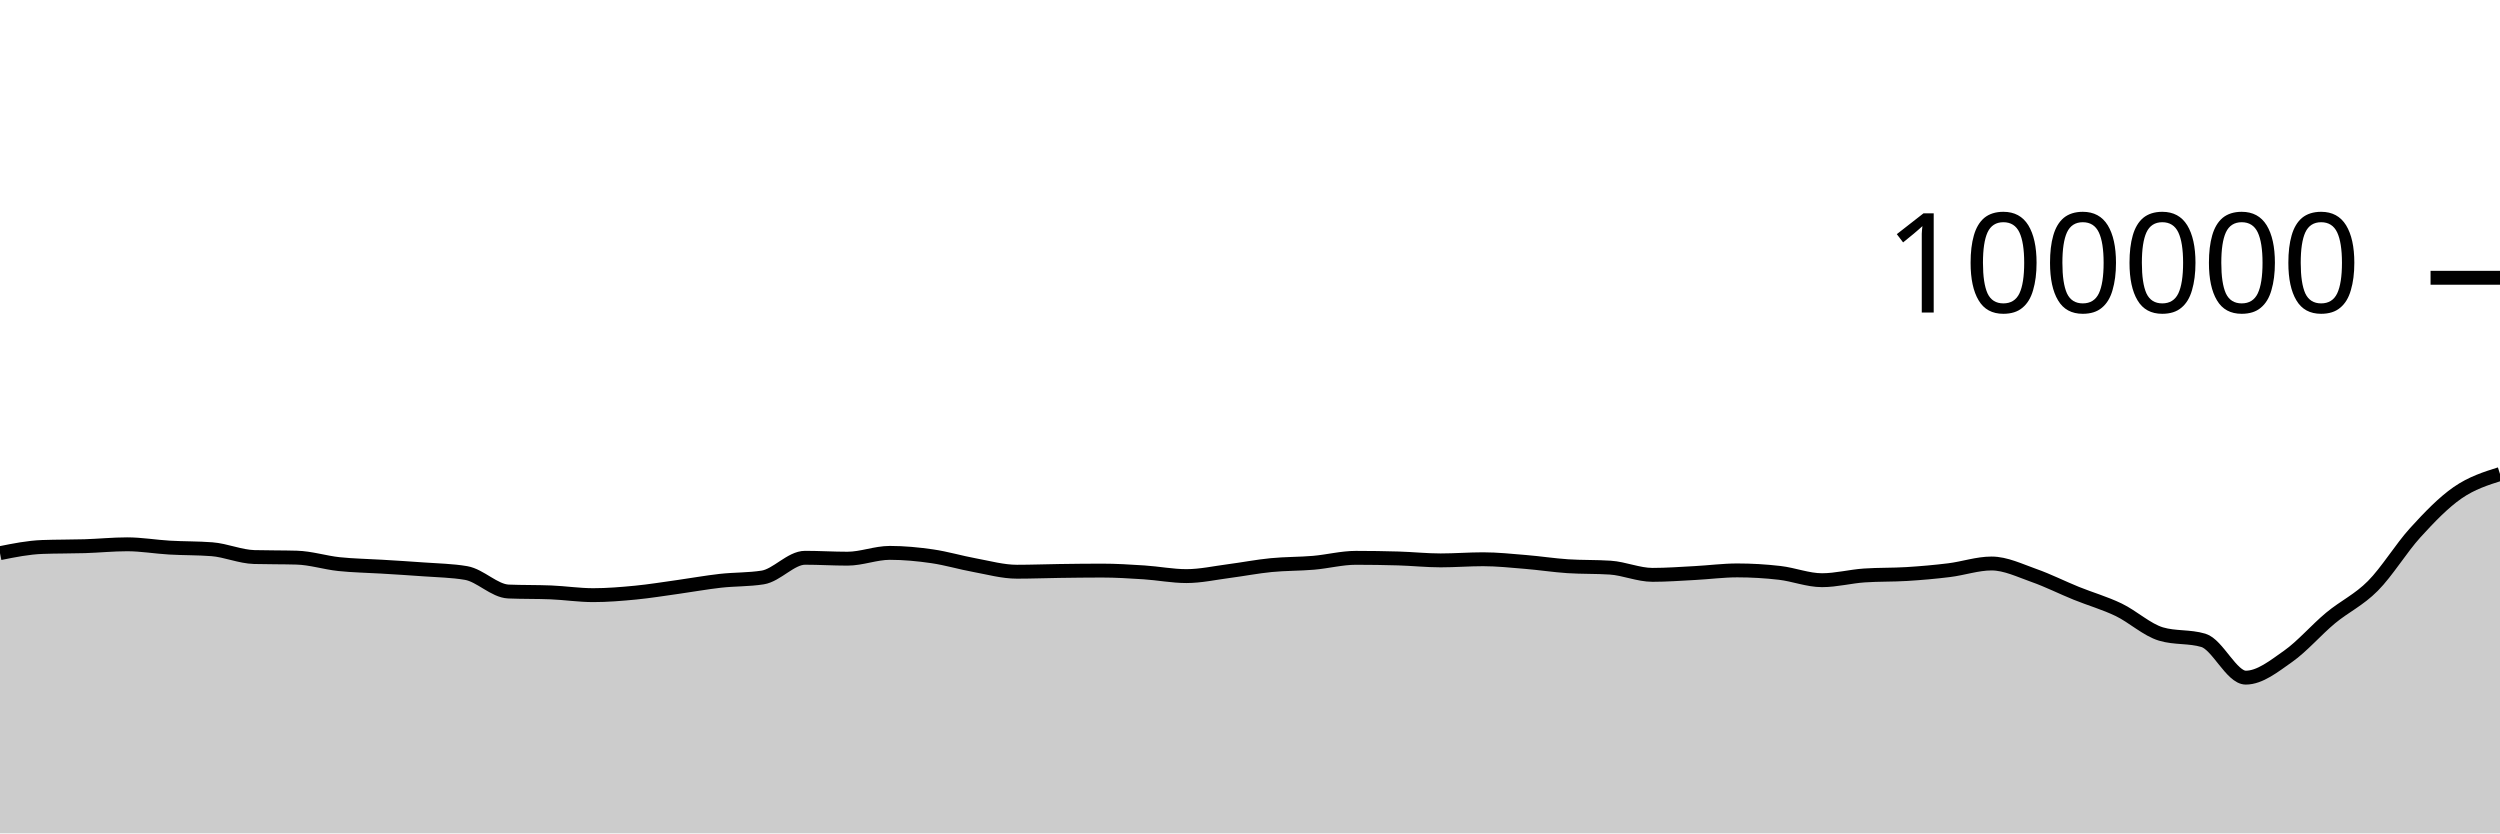
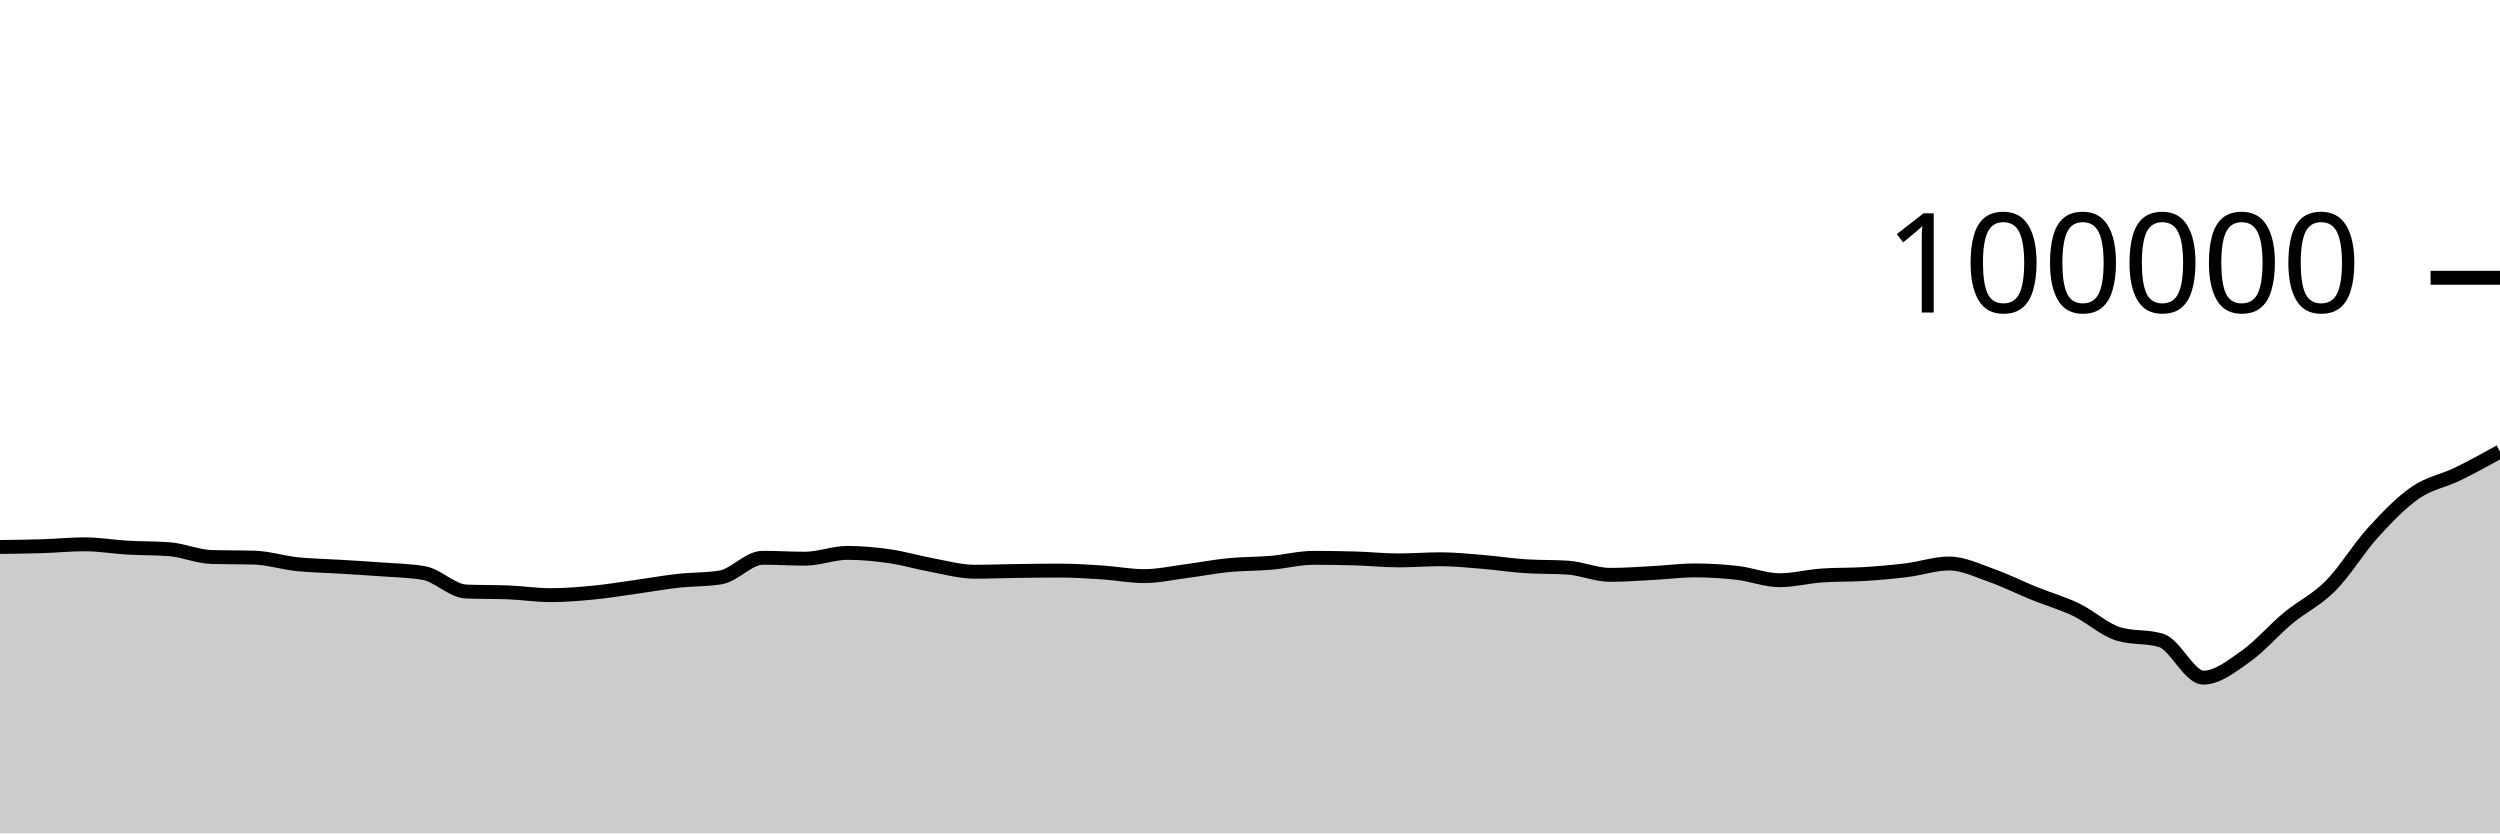
<svg xmlns="http://www.w3.org/2000/svg" viewBox="0 0 180 60">
  <g transform="translate(0,20)">
-     <path class="area" fill="rgba(0, 0, 0, 0.2)" d="M0,19.828C1.017,19.623,2.034,19.419,3.051,19.382C4.068,19.344,5.085,19.357,6.102,19.326C7.119,19.294,8.136,19.19,9.153,19.19C10.169,19.19,11.186,19.368,12.203,19.427C13.22,19.486,14.237,19.466,15.254,19.544C16.271,19.623,17.288,20.079,18.305,20.107C19.322,20.135,20.339,20.121,21.356,20.15C22.373,20.178,23.39,20.508,24.407,20.616C25.424,20.724,26.441,20.735,27.458,20.798C28.475,20.861,29.492,20.919,30.508,20.996C31.525,21.072,32.542,21.083,33.559,21.257C34.576,21.431,35.593,22.548,36.61,22.59C37.627,22.632,38.644,22.611,39.661,22.652C40.678,22.694,41.695,22.851,42.712,22.851C43.729,22.851,44.746,22.766,45.763,22.668C46.78,22.569,47.797,22.402,48.814,22.26C49.831,22.118,50.847,21.932,51.864,21.818C52.881,21.704,53.898,21.738,54.915,21.578C55.932,21.417,56.949,20.16,57.966,20.16C58.983,20.16,60,20.225,61.017,20.225C62.034,20.225,63.051,19.807,64.068,19.807C65.085,19.807,66.102,19.904,67.119,20.052C68.136,20.199,69.153,20.506,70.169,20.691C71.186,20.877,72.203,21.164,73.22,21.164C74.237,21.164,75.254,21.124,76.271,21.11C77.288,21.096,78.305,21.082,79.322,21.082C80.339,21.082,81.356,21.145,82.373,21.211C83.39,21.277,84.407,21.479,85.424,21.479C86.441,21.479,87.458,21.251,88.475,21.119C89.492,20.987,90.508,20.787,91.525,20.688C92.542,20.588,93.559,20.607,94.576,20.52C95.593,20.432,96.61,20.164,97.627,20.164C98.644,20.164,99.661,20.179,100.678,20.209C101.695,20.239,102.712,20.348,103.729,20.348C104.746,20.348,105.763,20.266,106.78,20.266C107.797,20.266,108.814,20.375,109.831,20.459C110.847,20.542,111.864,20.701,112.881,20.768C113.898,20.835,114.915,20.802,115.932,20.869C116.949,20.936,117.966,21.39,118.983,21.39C120,21.39,121.017,21.313,122.034,21.259C123.051,21.206,124.068,21.069,125.085,21.069C126.102,21.069,127.119,21.13,128.136,21.247C129.153,21.365,130.169,21.774,131.186,21.774C132.203,21.774,133.22,21.501,134.237,21.433C135.254,21.364,136.271,21.393,137.288,21.33C138.305,21.267,139.322,21.178,140.339,21.052C141.356,20.926,142.373,20.572,143.39,20.572C144.407,20.572,145.424,21.075,146.441,21.433C147.458,21.79,148.475,22.306,149.492,22.717C150.508,23.129,151.525,23.414,152.542,23.902C153.559,24.391,154.576,25.347,155.593,25.65C156.61,25.953,157.627,25.802,158.644,26.105C159.661,26.408,160.678,28.79,161.695,28.79C162.712,28.79,163.729,27.968,164.746,27.253C165.763,26.538,166.78,25.344,167.797,24.5C168.814,23.655,169.831,23.209,170.847,22.185C171.864,21.161,172.881,19.473,173.898,18.355C174.915,17.237,175.932,16.181,176.949,15.477C177.966,14.773,178.983,14.451,180,14.13L180,40C178.983,40,177.966,40,176.949,40C175.932,40,174.915,40,173.898,40C172.881,40,171.864,40,170.847,40C169.831,40,168.814,40,167.797,40C166.78,40,165.763,40,164.746,40C163.729,40,162.712,40,161.695,40C160.678,40,159.661,40,158.644,40C157.627,40,156.61,40,155.593,40C154.576,40,153.559,40,152.542,40C151.525,40,150.508,40,149.492,40C148.475,40,147.458,40,146.441,40C145.424,40,144.407,40,143.39,40C142.373,40,141.356,40,140.339,40C139.322,40,138.305,40,137.288,40C136.271,40,135.254,40,134.237,40C133.22,40,132.203,40,131.186,40C130.169,40,129.153,40,128.136,40C127.119,40,126.102,40,125.085,40C124.068,40,123.051,40,122.034,40C121.017,40,120,40,118.983,40C117.966,40,116.949,40,115.932,40C114.915,40,113.898,40,112.881,40C111.864,40,110.847,40,109.831,40C108.814,40,107.797,40,106.78,40C105.763,40,104.746,40,103.729,40C102.712,40,101.695,40,100.678,40C99.661,40,98.644,40,97.627,40C96.61,40,95.593,40,94.576,40C93.559,40,92.542,40,91.525,40C90.508,40,89.492,40,88.475,40C87.458,40,86.441,40,85.424,40C84.407,40,83.39,40,82.373,40C81.356,40,80.339,40,79.322,40C78.305,40,77.288,40,76.271,40C75.254,40,74.237,40,73.22,40C72.203,40,71.186,40,70.169,40C69.153,40,68.136,40,67.119,40C66.102,40,65.085,40,64.068,40C63.051,40,62.034,40,61.017,40C60,40,58.983,40,57.966,40C56.949,40,55.932,40,54.915,40C53.898,40,52.881,40,51.864,40C50.847,40,49.831,40,48.814,40C47.797,40,46.78,40,45.763,40C44.746,40,43.729,40,42.712,40C41.695,40,40.678,40,39.661,40C38.644,40,37.627,40,36.61,40C35.593,40,34.576,40,33.559,40C32.542,40,31.525,40,30.508,40C29.492,40,28.475,40,27.458,40C26.441,40,25.424,40,24.407,40C23.39,40,22.373,40,21.356,40C20.339,40,19.322,40,18.305,40C17.288,40,16.271,40,15.254,40C14.237,40,13.22,40,12.203,40C11.186,40,10.169,40,9.153,40C8.136,40,7.119,40,6.102,40C5.085,40,4.068,40,3.051,40C2.034,40,1.017,40,0,40Z" />
-     <path class="line" stroke="black" fill="none" d="M0,19.828C1.017,19.623,2.034,19.419,3.051,19.382C4.068,19.344,5.085,19.357,6.102,19.326C7.119,19.294,8.136,19.19,9.153,19.19C10.169,19.19,11.186,19.368,12.203,19.427C13.22,19.486,14.237,19.466,15.254,19.544C16.271,19.623,17.288,20.079,18.305,20.107C19.322,20.135,20.339,20.121,21.356,20.15C22.373,20.178,23.39,20.508,24.407,20.616C25.424,20.724,26.441,20.735,27.458,20.798C28.475,20.861,29.492,20.919,30.508,20.996C31.525,21.072,32.542,21.083,33.559,21.257C34.576,21.431,35.593,22.548,36.61,22.59C37.627,22.632,38.644,22.611,39.661,22.652C40.678,22.694,41.695,22.851,42.712,22.851C43.729,22.851,44.746,22.766,45.763,22.668C46.78,22.569,47.797,22.402,48.814,22.26C49.831,22.118,50.847,21.932,51.864,21.818C52.881,21.704,53.898,21.738,54.915,21.578C55.932,21.417,56.949,20.16,57.966,20.16C58.983,20.16,60,20.225,61.017,20.225C62.034,20.225,63.051,19.807,64.068,19.807C65.085,19.807,66.102,19.904,67.119,20.052C68.136,20.199,69.153,20.506,70.169,20.691C71.186,20.877,72.203,21.164,73.22,21.164C74.237,21.164,75.254,21.124,76.271,21.11C77.288,21.096,78.305,21.082,79.322,21.082C80.339,21.082,81.356,21.145,82.373,21.211C83.39,21.277,84.407,21.479,85.424,21.479C86.441,21.479,87.458,21.251,88.475,21.119C89.492,20.987,90.508,20.787,91.525,20.688C92.542,20.588,93.559,20.607,94.576,20.52C95.593,20.432,96.61,20.164,97.627,20.164C98.644,20.164,99.661,20.179,100.678,20.209C101.695,20.239,102.712,20.348,103.729,20.348C104.746,20.348,105.763,20.266,106.78,20.266C107.797,20.266,108.814,20.375,109.831,20.459C110.847,20.542,111.864,20.701,112.881,20.768C113.898,20.835,114.915,20.802,115.932,20.869C116.949,20.936,117.966,21.39,118.983,21.39C120,21.39,121.017,21.313,122.034,21.259C123.051,21.206,124.068,21.069,125.085,21.069C126.102,21.069,127.119,21.13,128.136,21.247C129.153,21.365,130.169,21.774,131.186,21.774C132.203,21.774,133.22,21.501,134.237,21.433C135.254,21.364,136.271,21.393,137.288,21.33C138.305,21.267,139.322,21.178,140.339,21.052C141.356,20.926,142.373,20.572,143.39,20.572C144.407,20.572,145.424,21.075,146.441,21.433C147.458,21.79,148.475,22.306,149.492,22.717C150.508,23.129,151.525,23.414,152.542,23.902C153.559,24.391,154.576,25.347,155.593,25.65C156.61,25.953,157.627,25.802,158.644,26.105C159.661,26.408,160.678,28.79,161.695,28.79C162.712,28.79,163.729,27.968,164.746,27.253C165.763,26.538,166.78,25.344,167.797,24.5C168.814,23.655,169.831,23.209,170.847,22.185C171.864,21.161,172.881,19.473,173.898,18.355C174.915,17.237,175.932,16.181,176.949,15.477C177.966,14.773,178.983,14.451,180,14.13" />
+     <path class="area" fill="rgba(0, 0, 0, 0.2)" d="M0,19.382C1.017,19.37,2.034,19.357,3.051,19.326C4.068,19.294,5.085,19.19,6.102,19.19C7.119,19.19,8.136,19.368,9.153,19.427C10.169,19.486,11.186,19.466,12.203,19.544C13.22,19.623,14.237,20.079,15.254,20.107C16.271,20.135,17.288,20.121,18.305,20.15C19.322,20.178,20.339,20.508,21.356,20.616C22.373,20.724,23.39,20.735,24.407,20.798C25.424,20.861,26.441,20.919,27.458,20.996C28.475,21.072,29.492,21.083,30.508,21.257C31.525,21.431,32.542,22.548,33.559,22.59C34.576,22.632,35.593,22.611,36.61,22.652C37.627,22.694,38.644,22.851,39.661,22.851C40.678,22.851,41.695,22.766,42.712,22.668C43.729,22.569,44.746,22.402,45.763,22.26C46.78,22.118,47.797,21.932,48.814,21.818C49.831,21.704,50.847,21.738,51.864,21.578C52.881,21.417,53.898,20.16,54.915,20.16C55.932,20.16,56.949,20.225,57.966,20.225C58.983,20.225,60,19.807,61.017,19.807C62.034,19.807,63.051,19.904,64.068,20.052C65.085,20.199,66.102,20.506,67.119,20.691C68.136,20.877,69.153,21.164,70.169,21.164C71.186,21.164,72.203,21.124,73.22,21.11C74.237,21.096,75.254,21.082,76.271,21.082C77.288,21.082,78.305,21.145,79.322,21.211C80.339,21.277,81.356,21.479,82.373,21.479C83.39,21.479,84.407,21.251,85.424,21.119C86.441,20.987,87.458,20.787,88.475,20.688C89.492,20.588,90.508,20.607,91.525,20.52C92.542,20.432,93.559,20.164,94.576,20.164C95.593,20.164,96.61,20.179,97.627,20.209C98.644,20.239,99.661,20.348,100.678,20.348C101.695,20.348,102.712,20.266,103.729,20.266C104.746,20.266,105.763,20.375,106.78,20.459C107.797,20.542,108.814,20.701,109.831,20.768C110.847,20.835,111.864,20.802,112.881,20.869C113.898,20.936,114.915,21.39,115.932,21.39C116.949,21.39,117.966,21.313,118.983,21.259C120,21.206,121.017,21.069,122.034,21.069C123.051,21.069,124.068,21.13,125.085,21.247C126.102,21.365,127.119,21.774,128.136,21.774C129.153,21.774,130.169,21.501,131.186,21.433C132.203,21.364,133.22,21.393,134.237,21.33C135.254,21.267,136.271,21.178,137.288,21.052C138.305,20.926,139.322,20.572,140.339,20.572C141.356,20.572,142.373,21.075,143.39,21.433C144.407,21.79,145.424,22.306,146.441,22.717C147.458,23.129,148.475,23.414,149.492,23.902C150.508,24.391,151.525,25.347,152.542,25.65C153.559,25.953,154.576,25.802,155.593,26.105C156.61,26.408,157.627,28.79,158.644,28.79C159.661,28.79,160.678,27.968,161.695,27.253C162.712,26.538,163.729,25.344,164.746,24.5C165.763,23.655,166.78,23.209,167.797,22.185C168.814,21.161,169.831,19.473,170.847,18.355C171.864,17.237,172.881,16.181,173.898,15.477C174.915,14.773,175.932,14.624,176.949,14.13C177.966,13.636,178.983,13.074,180,12.513L180,40C178.983,40,177.966,40,176.949,40C175.932,40,174.915,40,173.898,40C172.881,40,171.864,40,170.847,40C169.831,40,168.814,40,167.797,40C166.78,40,165.763,40,164.746,40C163.729,40,162.712,40,161.695,40C160.678,40,159.661,40,158.644,40C157.627,40,156.61,40,155.593,40C154.576,40,153.559,40,152.542,40C151.525,40,150.508,40,149.492,40C148.475,40,147.458,40,146.441,40C145.424,40,144.407,40,143.39,40C142.373,40,141.356,40,140.339,40C139.322,40,138.305,40,137.288,40C136.271,40,135.254,40,134.237,40C133.22,40,132.203,40,131.186,40C130.169,40,129.153,40,128.136,40C127.119,40,126.102,40,125.085,40C124.068,40,123.051,40,122.034,40C121.017,40,120,40,118.983,40C117.966,40,116.949,40,115.932,40C114.915,40,113.898,40,112.881,40C111.864,40,110.847,40,109.831,40C108.814,40,107.797,40,106.78,40C105.763,40,104.746,40,103.729,40C102.712,40,101.695,40,100.678,40C99.661,40,98.644,40,97.627,40C96.61,40,95.593,40,94.576,40C93.559,40,92.542,40,91.525,40C90.508,40,89.492,40,88.475,40C87.458,40,86.441,40,85.424,40C84.407,40,83.39,40,82.373,40C81.356,40,80.339,40,79.322,40C78.305,40,77.288,40,76.271,40C75.254,40,74.237,40,73.22,40C72.203,40,71.186,40,70.169,40C69.153,40,68.136,40,67.119,40C66.102,40,65.085,40,64.068,40C63.051,40,62.034,40,61.017,40C60,40,58.983,40,57.966,40C56.949,40,55.932,40,54.915,40C53.898,40,52.881,40,51.864,40C50.847,40,49.831,40,48.814,40C47.797,40,46.78,40,45.763,40C44.746,40,43.729,40,42.712,40C41.695,40,40.678,40,39.661,40C38.644,40,37.627,40,36.61,40C35.593,40,34.576,40,33.559,40C32.542,40,31.525,40,30.508,40C29.492,40,28.475,40,27.458,40C26.441,40,25.424,40,24.407,40C23.39,40,22.373,40,21.356,40C20.339,40,19.322,40,18.305,40C17.288,40,16.271,40,15.254,40C14.237,40,13.22,40,12.203,40C11.186,40,10.169,40,9.153,40C8.136,40,7.119,40,6.102,40C5.085,40,4.068,40,3.051,40C2.034,40,1.017,40,0,40Z" />
+     <path class="line" stroke="black" fill="none" d="M0,19.382C1.017,19.37,2.034,19.357,3.051,19.326C4.068,19.294,5.085,19.19,6.102,19.19C7.119,19.19,8.136,19.368,9.153,19.427C10.169,19.486,11.186,19.466,12.203,19.544C13.22,19.623,14.237,20.079,15.254,20.107C16.271,20.135,17.288,20.121,18.305,20.15C19.322,20.178,20.339,20.508,21.356,20.616C22.373,20.724,23.39,20.735,24.407,20.798C25.424,20.861,26.441,20.919,27.458,20.996C28.475,21.072,29.492,21.083,30.508,21.257C31.525,21.431,32.542,22.548,33.559,22.59C34.576,22.632,35.593,22.611,36.61,22.652C37.627,22.694,38.644,22.851,39.661,22.851C40.678,22.851,41.695,22.766,42.712,22.668C43.729,22.569,44.746,22.402,45.763,22.26C46.78,22.118,47.797,21.932,48.814,21.818C49.831,21.704,50.847,21.738,51.864,21.578C52.881,21.417,53.898,20.16,54.915,20.16C55.932,20.16,56.949,20.225,57.966,20.225C58.983,20.225,60,19.807,61.017,19.807C62.034,19.807,63.051,19.904,64.068,20.052C65.085,20.199,66.102,20.506,67.119,20.691C68.136,20.877,69.153,21.164,70.169,21.164C71.186,21.164,72.203,21.124,73.22,21.11C74.237,21.096,75.254,21.082,76.271,21.082C77.288,21.082,78.305,21.145,79.322,21.211C80.339,21.277,81.356,21.479,82.373,21.479C83.39,21.479,84.407,21.251,85.424,21.119C86.441,20.987,87.458,20.787,88.475,20.688C89.492,20.588,90.508,20.607,91.525,20.52C92.542,20.432,93.559,20.164,94.576,20.164C95.593,20.164,96.61,20.179,97.627,20.209C98.644,20.239,99.661,20.348,100.678,20.348C101.695,20.348,102.712,20.266,103.729,20.266C104.746,20.266,105.763,20.375,106.78,20.459C107.797,20.542,108.814,20.701,109.831,20.768C110.847,20.835,111.864,20.802,112.881,20.869C113.898,20.936,114.915,21.39,115.932,21.39C116.949,21.39,117.966,21.313,118.983,21.259C120,21.206,121.017,21.069,122.034,21.069C123.051,21.069,124.068,21.13,125.085,21.247C126.102,21.365,127.119,21.774,128.136,21.774C129.153,21.774,130.169,21.501,131.186,21.433C132.203,21.364,133.22,21.393,134.237,21.33C135.254,21.267,136.271,21.178,137.288,21.052C138.305,20.926,139.322,20.572,140.339,20.572C141.356,20.572,142.373,21.075,143.39,21.433C144.407,21.79,145.424,22.306,146.441,22.717C147.458,23.129,148.475,23.414,149.492,23.902C150.508,24.391,151.525,25.347,152.542,25.65C153.559,25.953,154.576,25.802,155.593,26.105C156.61,26.408,157.627,28.79,158.644,28.79C159.661,28.79,160.678,27.968,161.695,27.253C162.712,26.538,163.729,25.344,164.746,24.5C165.763,23.655,166.78,23.209,167.797,22.185C168.814,21.161,169.831,19.473,170.847,18.355C171.864,17.237,172.881,16.181,173.898,15.477C174.915,14.773,175.932,14.624,176.949,14.13C177.966,13.636,178.983,13.074,180,12.513" />
    <path class="axis-ceiling" stroke-width="1" stroke="black" fill="none" d="M175,0L180,0" />
    <text class="axis-ceiling-label" font-family="sans-serif" text-anchor="end" font-size="10px" x="170" y="2.5">100000</text>
  </g>
</svg>
